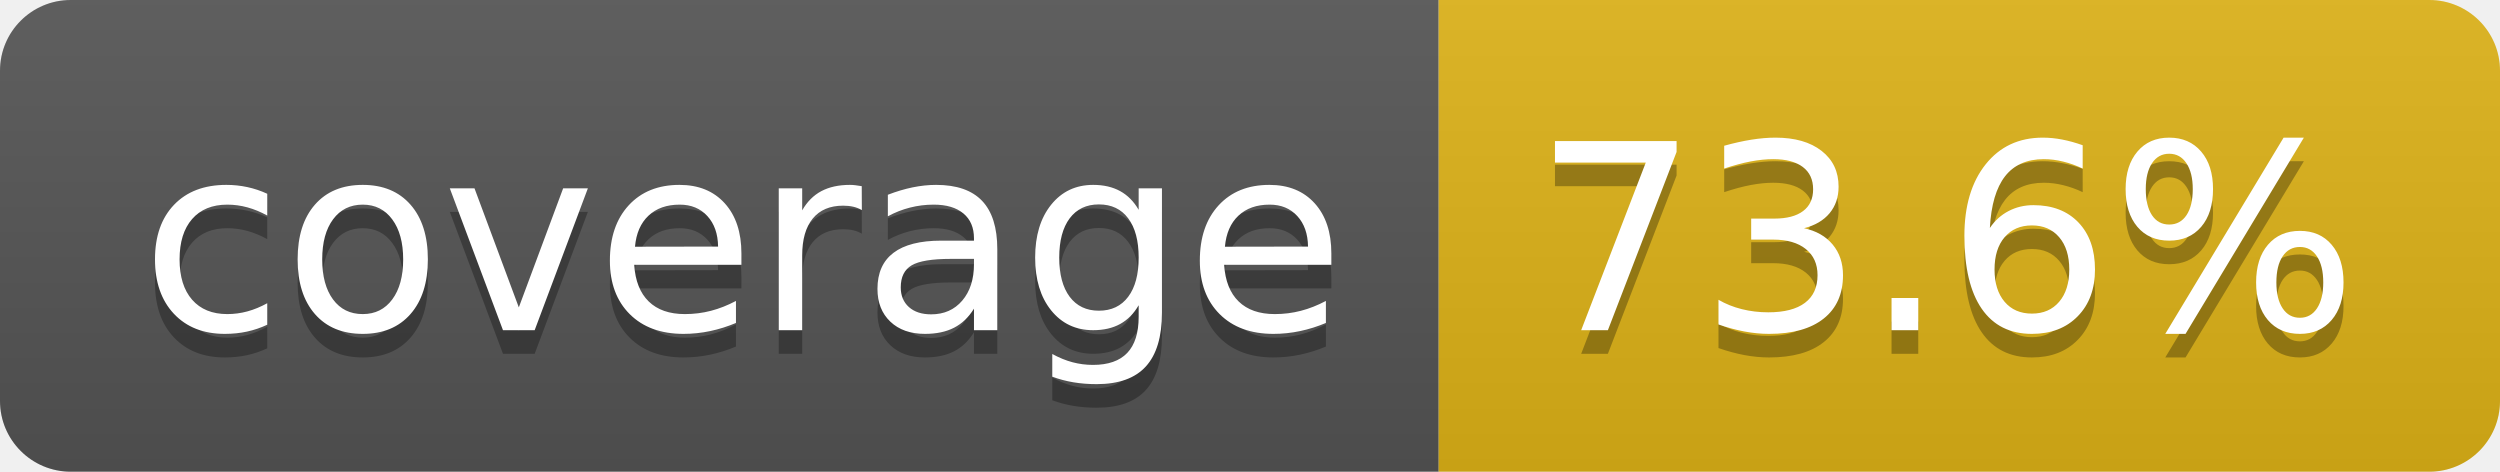
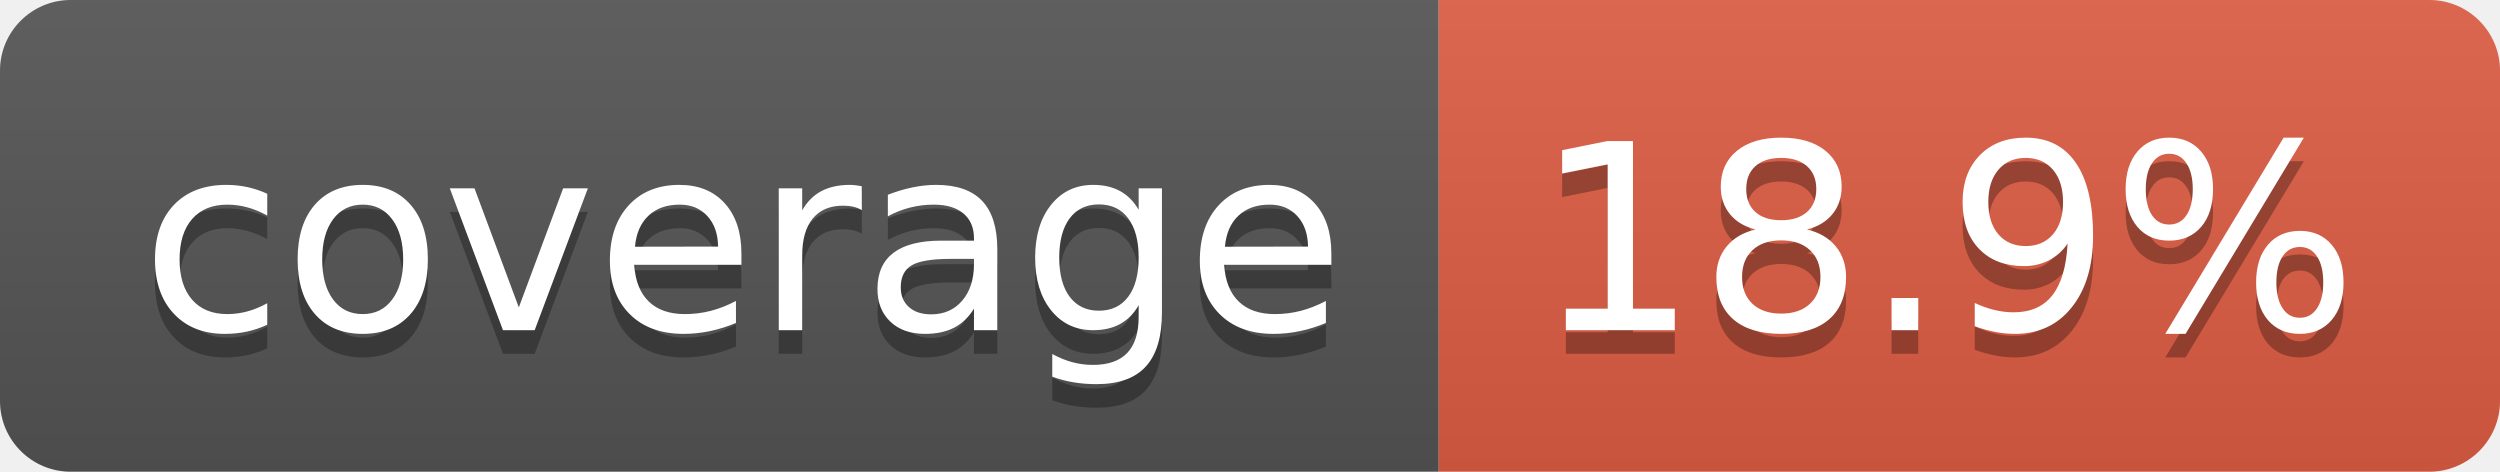
- <svg xmlns="http://www.w3.org/2000/svg" width="106" height="20" role="img" aria-label="coverage: 73.6%">
+ <svg xmlns="http://www.w3.org/2000/svg" width="106" height="20" role="img" aria-label="coverage: 18.9%">
  <linearGradient id="s" x2="0" y2="100%">
    <stop offset="0" stop-color="#bbb" stop-opacity=".1" />
    <stop offset="1" stop-opacity=".1" />
  </linearGradient>
  <clipPath id="r">
    <rect width="106" height="20" rx="3" fill="#fff" />
  </clipPath>
  <g clip-path="url(#r)">
    <rect width="61" height="20" fill="#555" />
-     <rect x="61" width="45" height="20" fill="#dfb317" />
+     <rect x="61" width="45" height="20" fill="#e05d44" />
    <rect width="106" height="20" fill="url(#s)" />
  </g>
  <g fill="#fff" text-anchor="middle" font-family="Verdana,Geneva,DejaVu Sans,sans-serif" text-rendering="geometricPrecision" font-size="110">
    <text aria-hidden="true" x="315" y="150" fill="#010101" fill-opacity=".3" transform="scale(.1)" textLength="510">coverage</text>
    <text x="315" y="140" transform="scale(.1)" fill="#fff" textLength="510">coverage</text>
-     <text aria-hidden="true" x="825" y="150" fill="#010101" fill-opacity=".3" transform="scale(.1)" textLength="350">73.6%</text>
-     <text x="825" y="140" transform="scale(.1)" fill="#fff" textLength="350">73.6%</text>
+     <text aria-hidden="true" x="825" y="150" fill="#010101" fill-opacity=".3" transform="scale(.1)" textLength="350">18.9%</text>
+     <text x="825" y="140" transform="scale(.1)" fill="#fff" textLength="350">18.9%</text>
  </g>
</svg>
